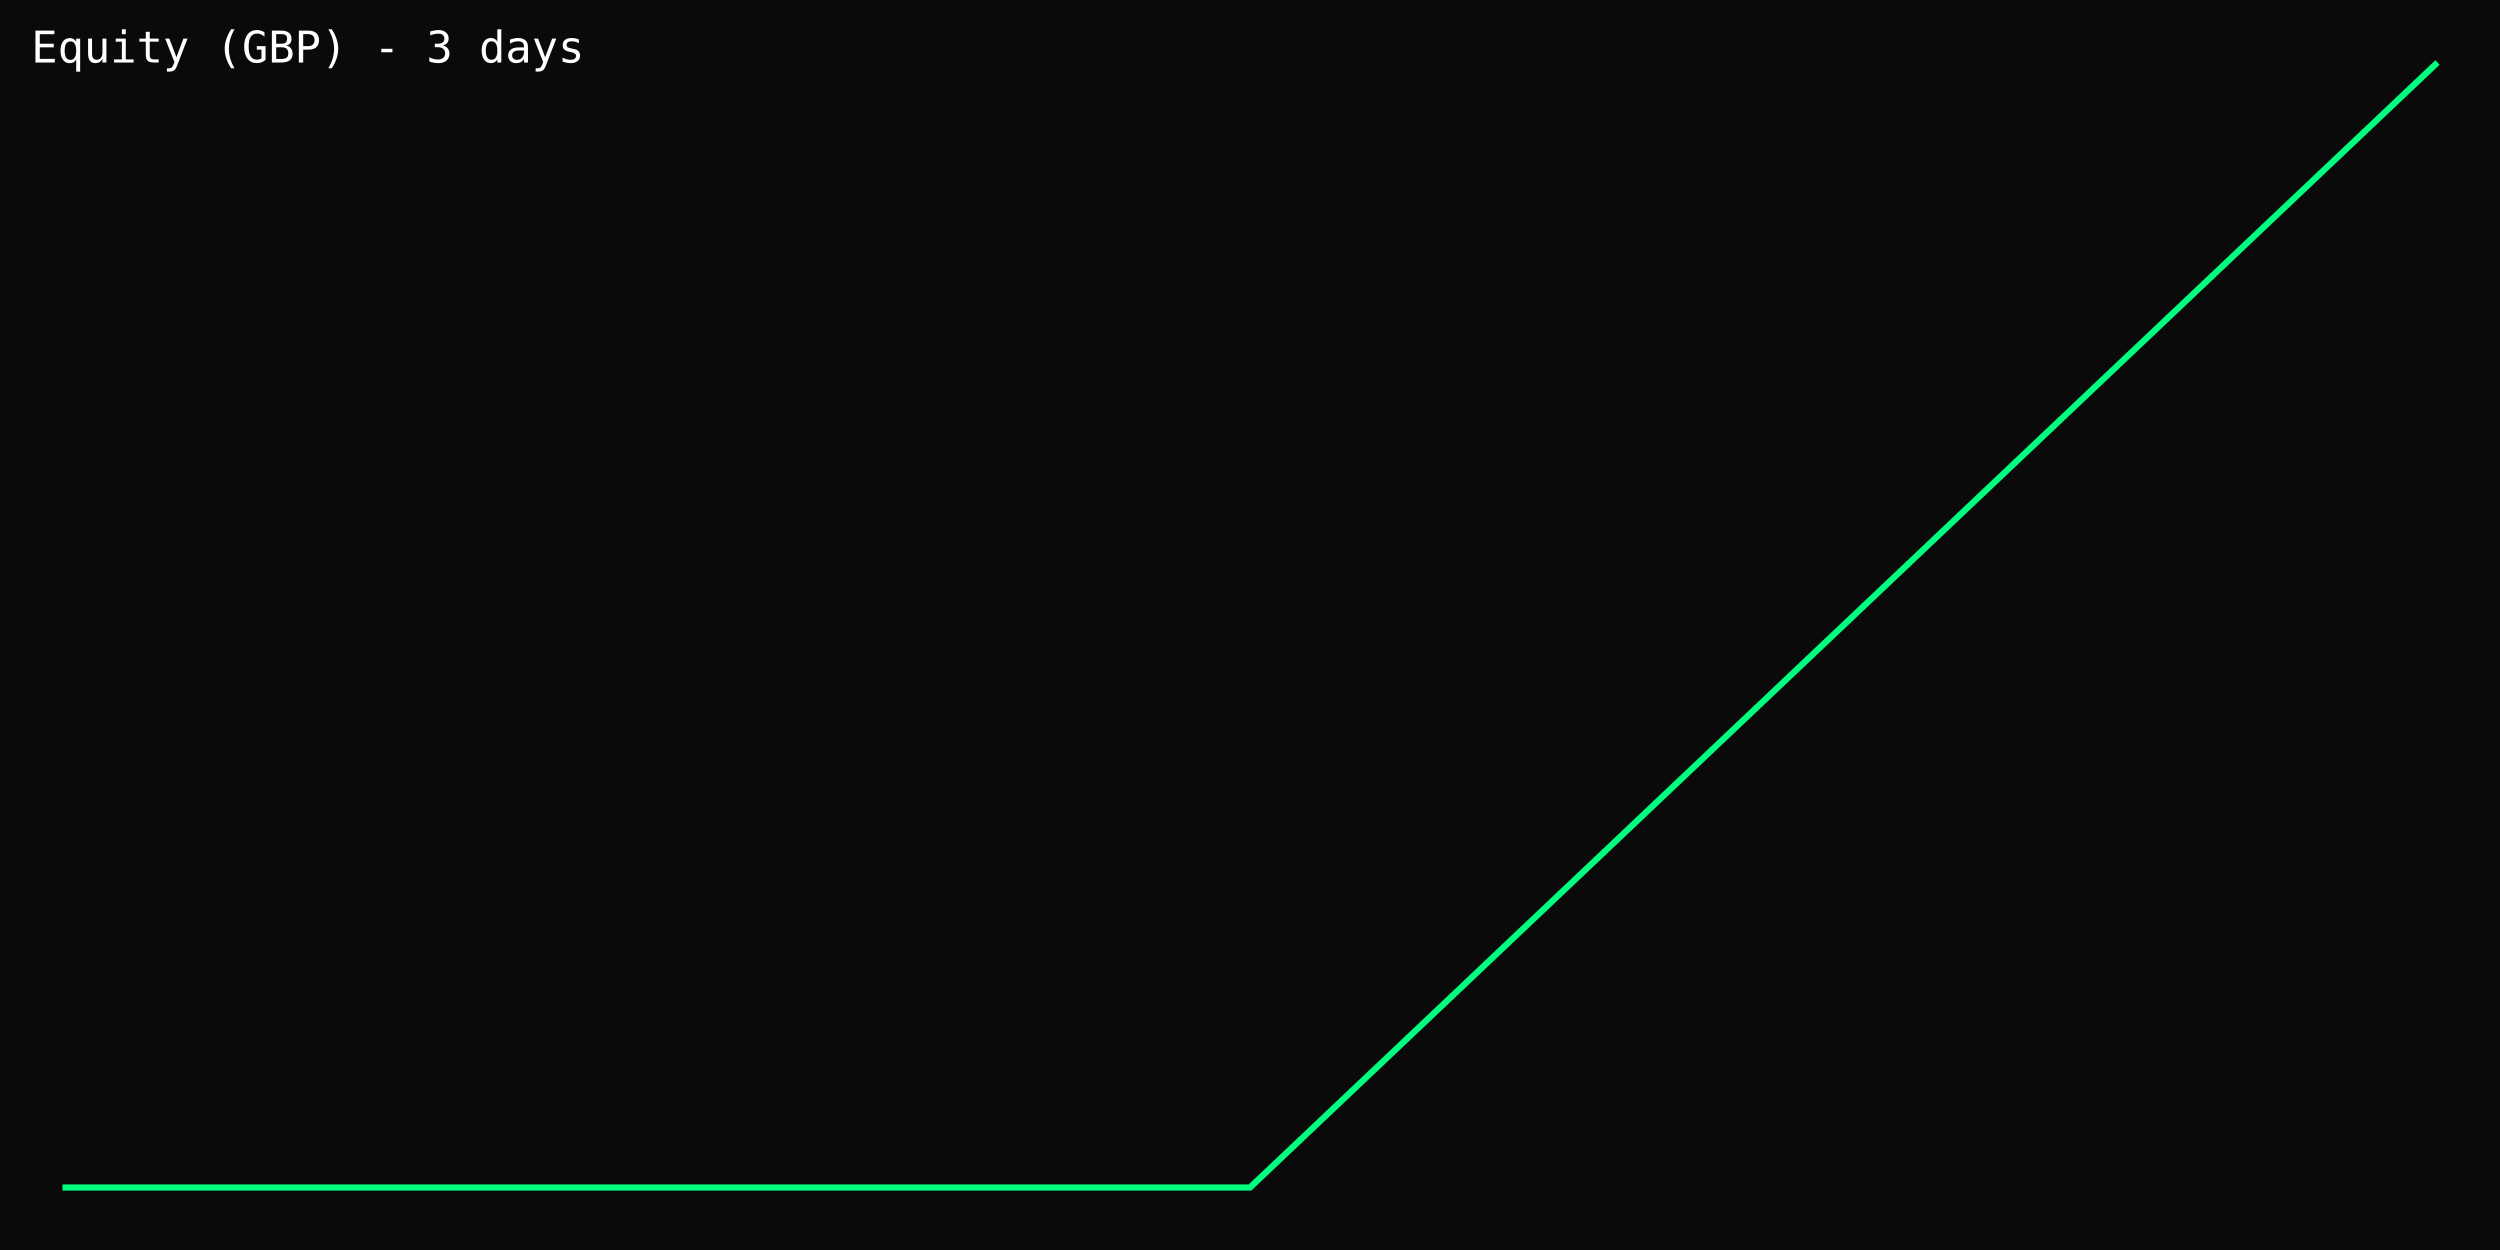
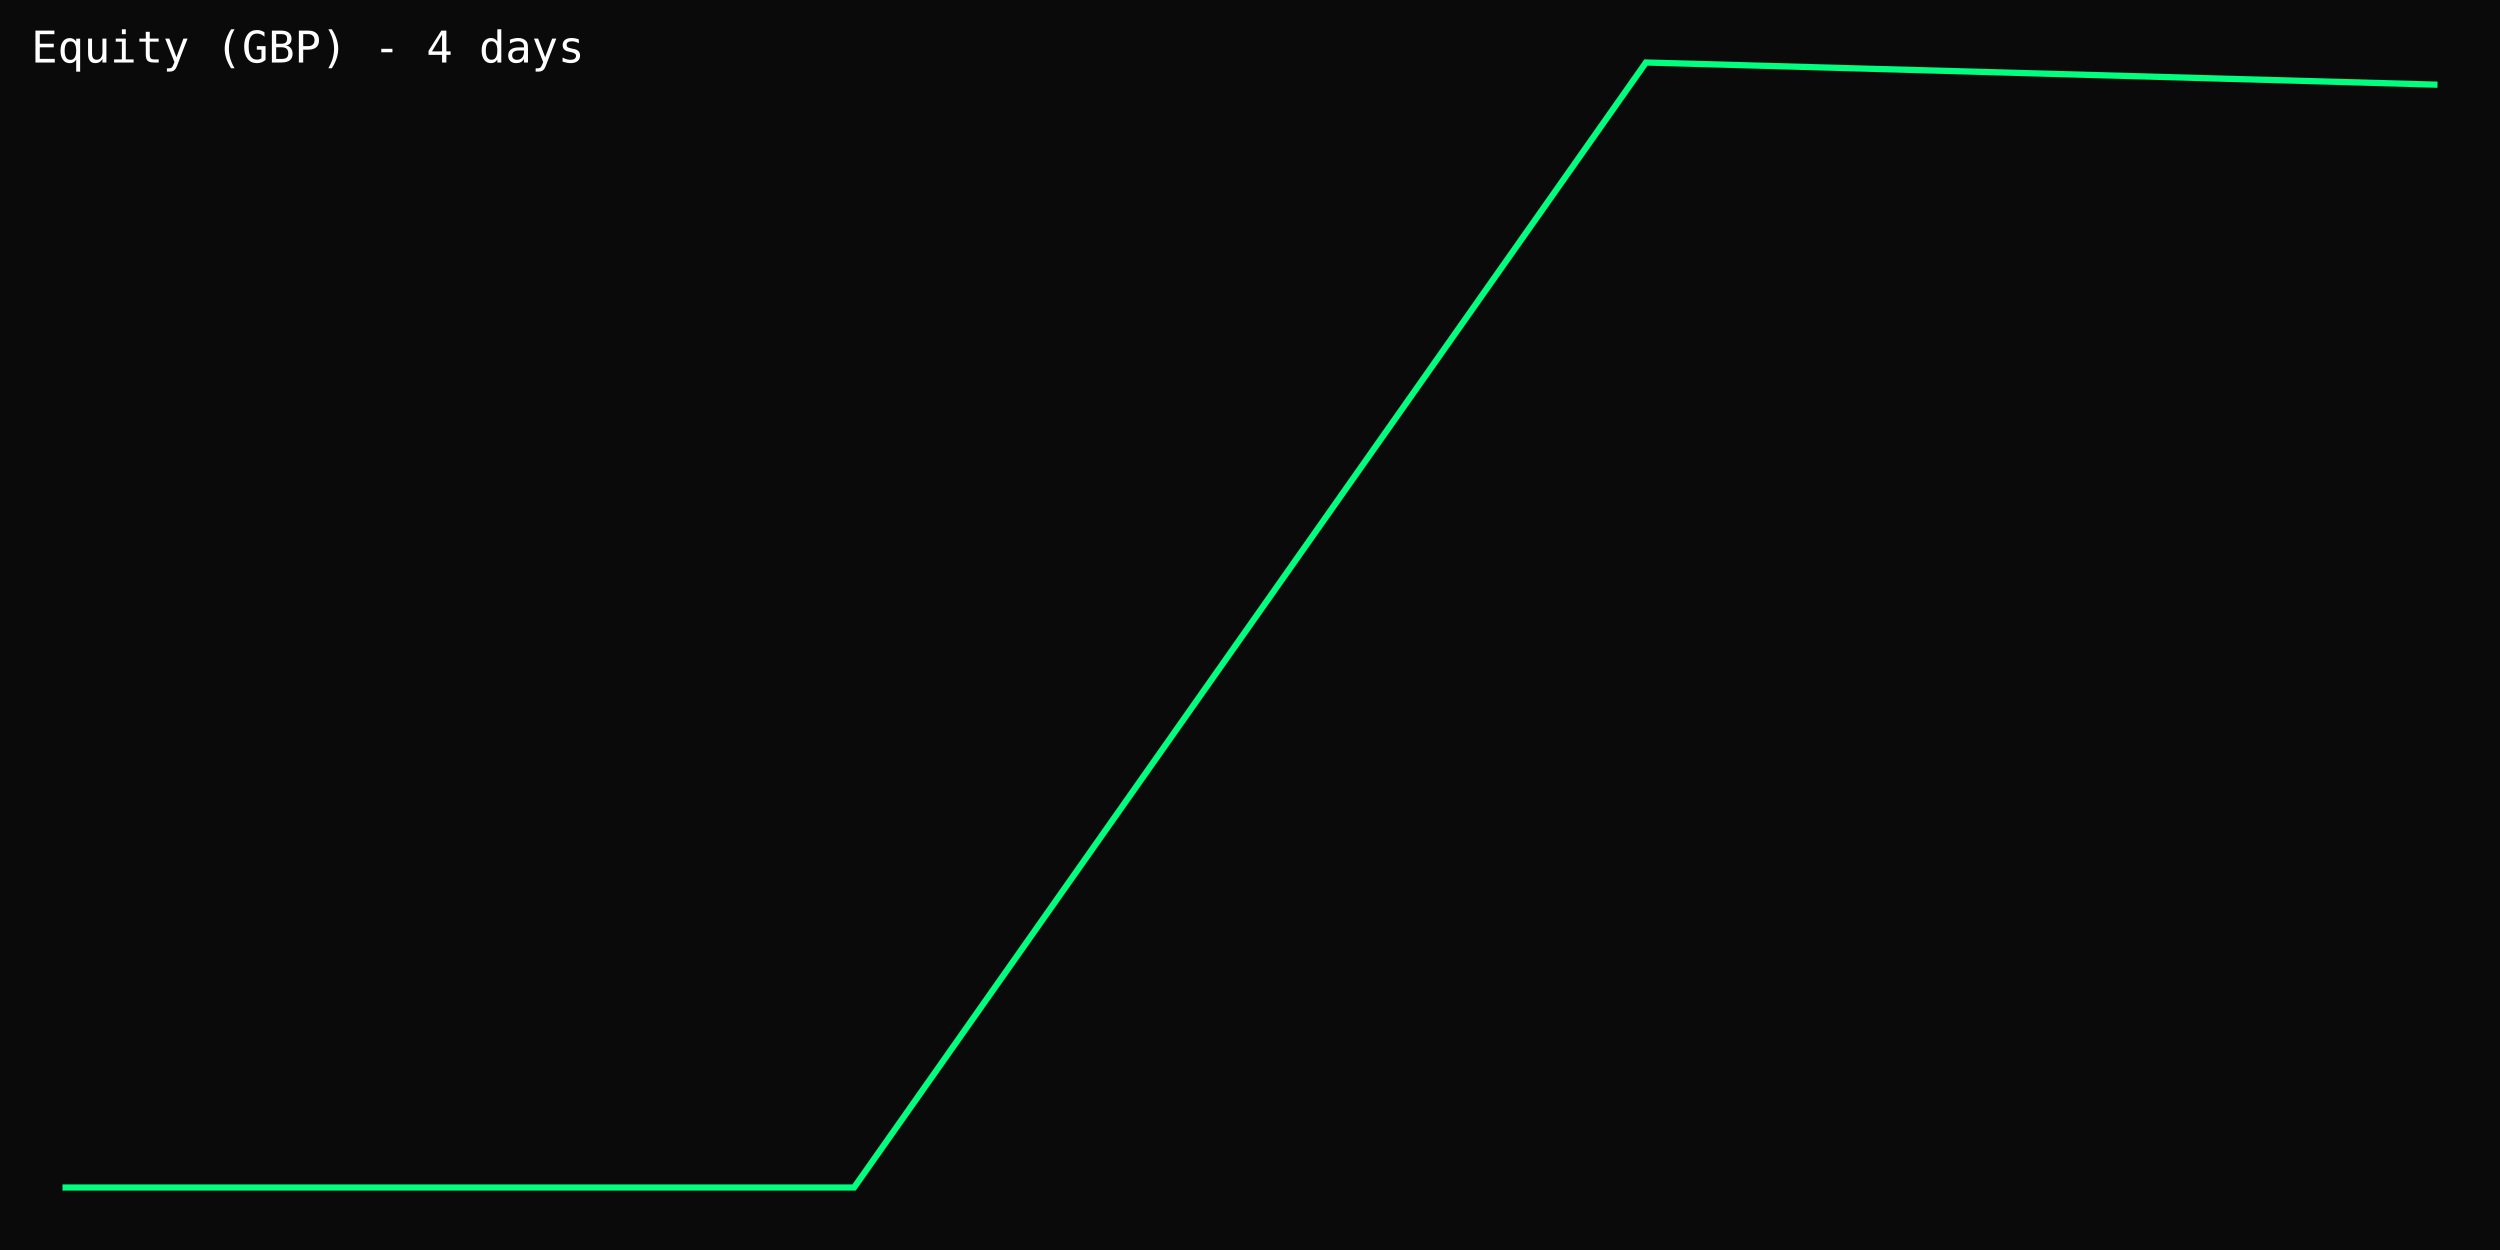
<svg xmlns="http://www.w3.org/2000/svg" width="800" height="400" viewBox="0 0 800 400">
  <rect width="100%" height="100%" fill="#0a0a0a" />
-   <polyline points="20.0,380.0 400.0,380.0 780.0,20.0" fill="none" stroke="#00ff7f" stroke-width="2" />
-   <text x="10" y="20" fill="#fff" font-family="monospace" font-size="14">Equity (GBP) - 3 days</text>
+   <polyline points="20.0,380.0 273.3,380.0 526.7,20.0 780.0,27.1" fill="none" stroke="#00ff7f" stroke-width="2" />
+   <text x="10" y="20" fill="#fff" font-family="monospace" font-size="14">Equity (GBP) - 4 days</text>
</svg>
